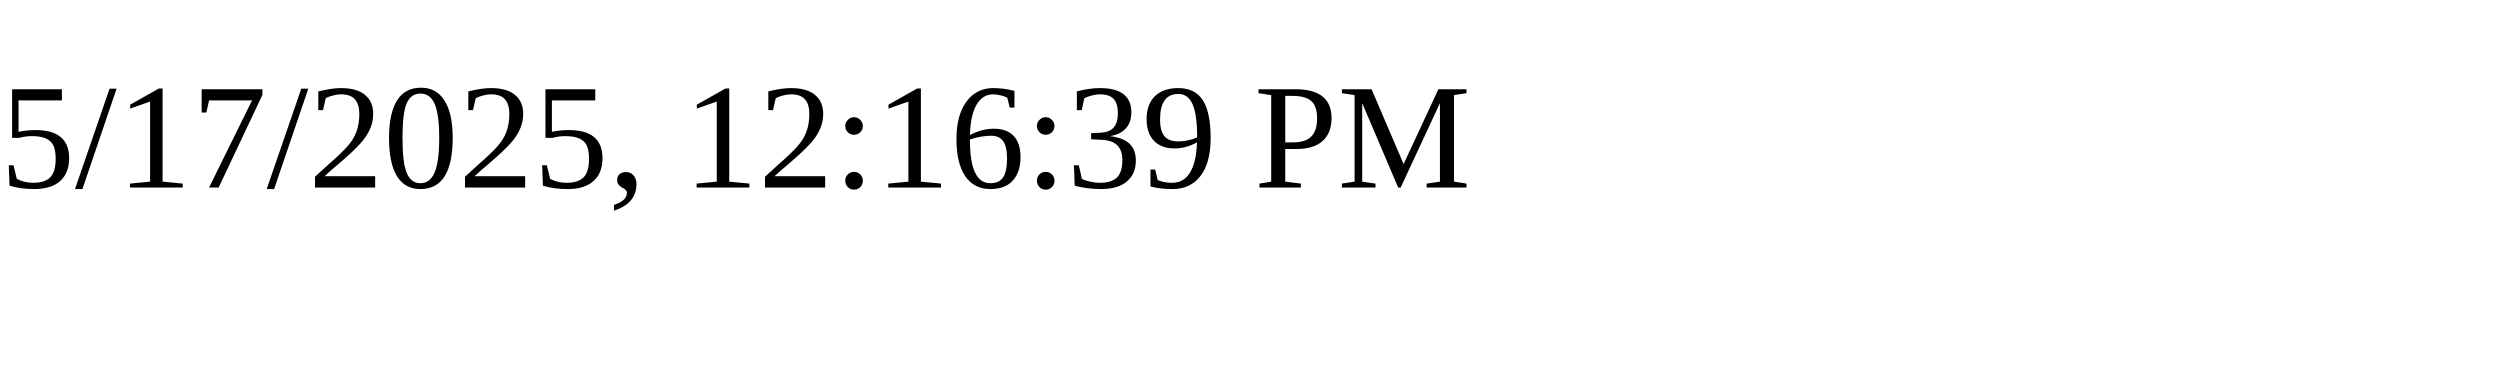
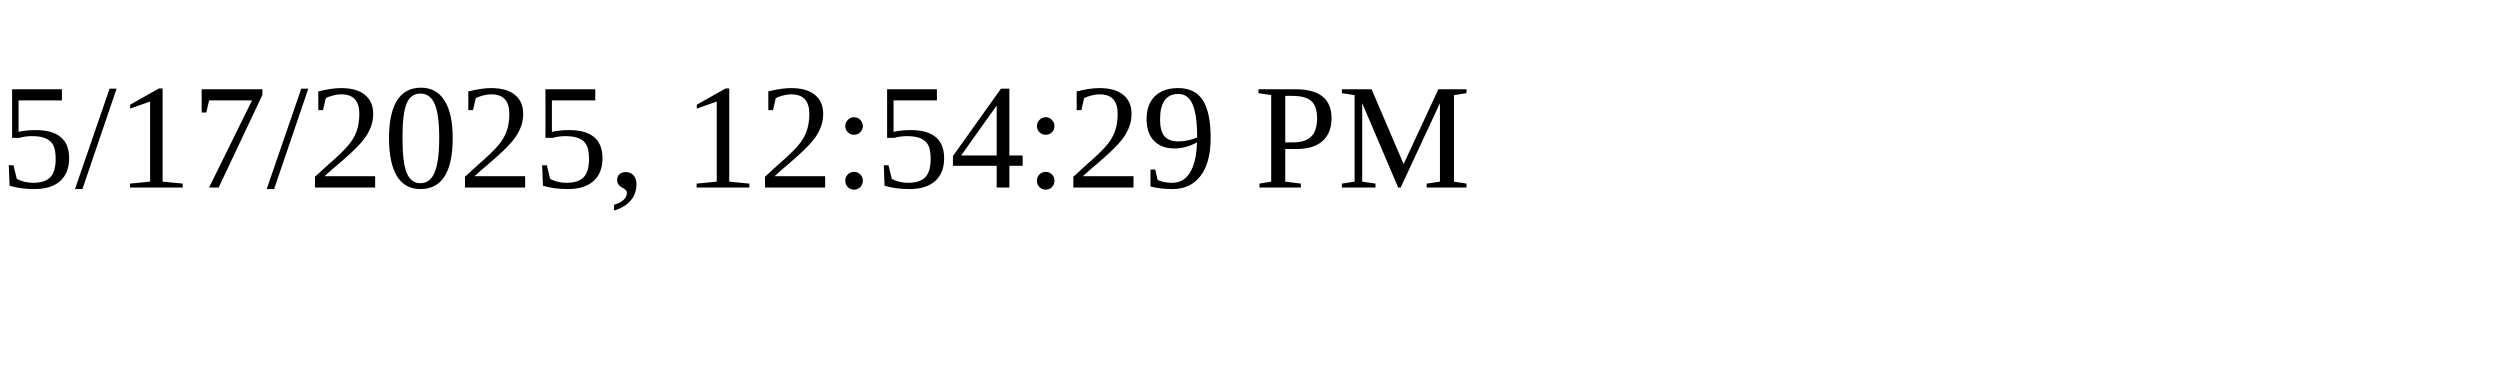
<svg xmlns="http://www.w3.org/2000/svg" height="30" width="200">
-   <text x="0" y="15">5/17/2025, 12:16:39 PM</text>
+   <text x="0" y="15">5/17/2025, 12:54:29 PM</text>
</svg>
